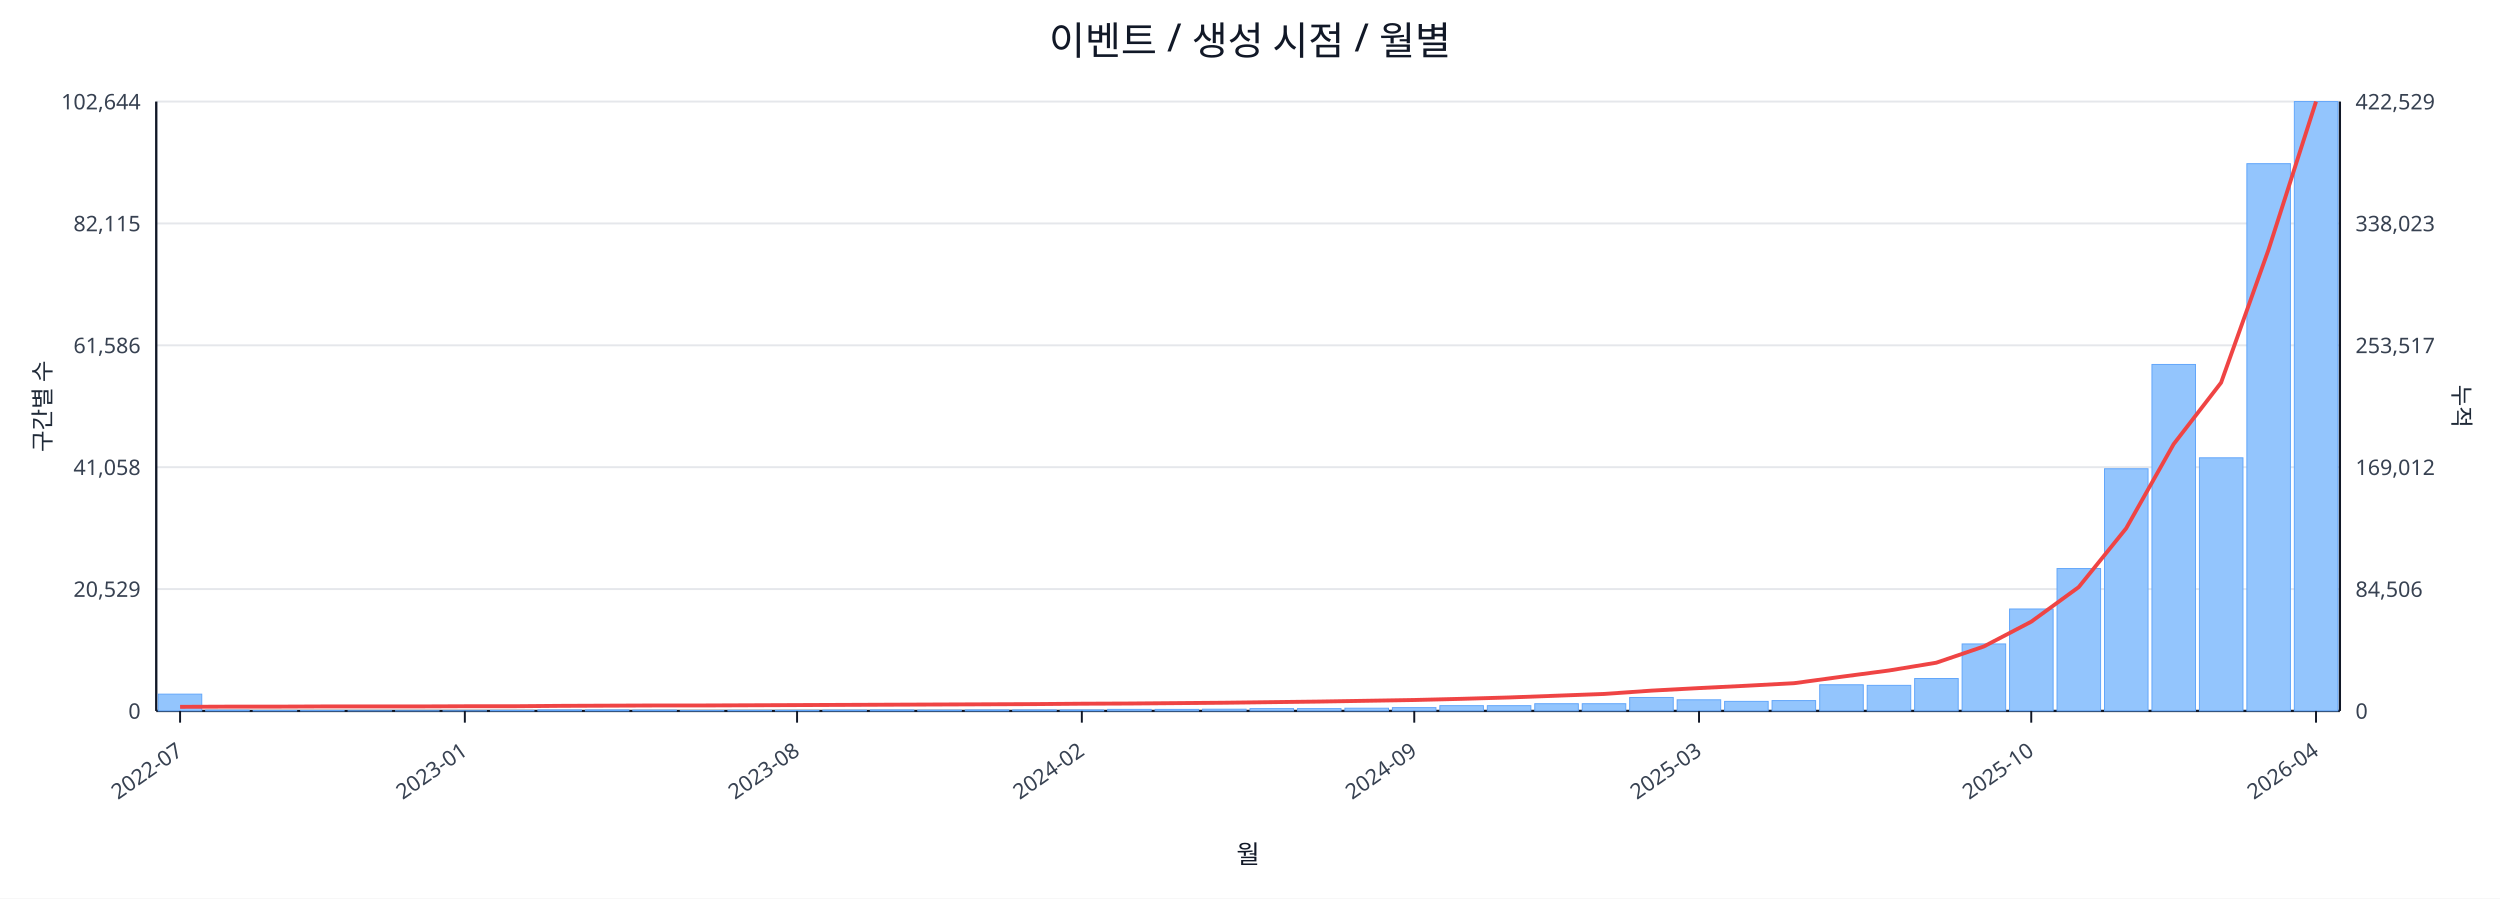
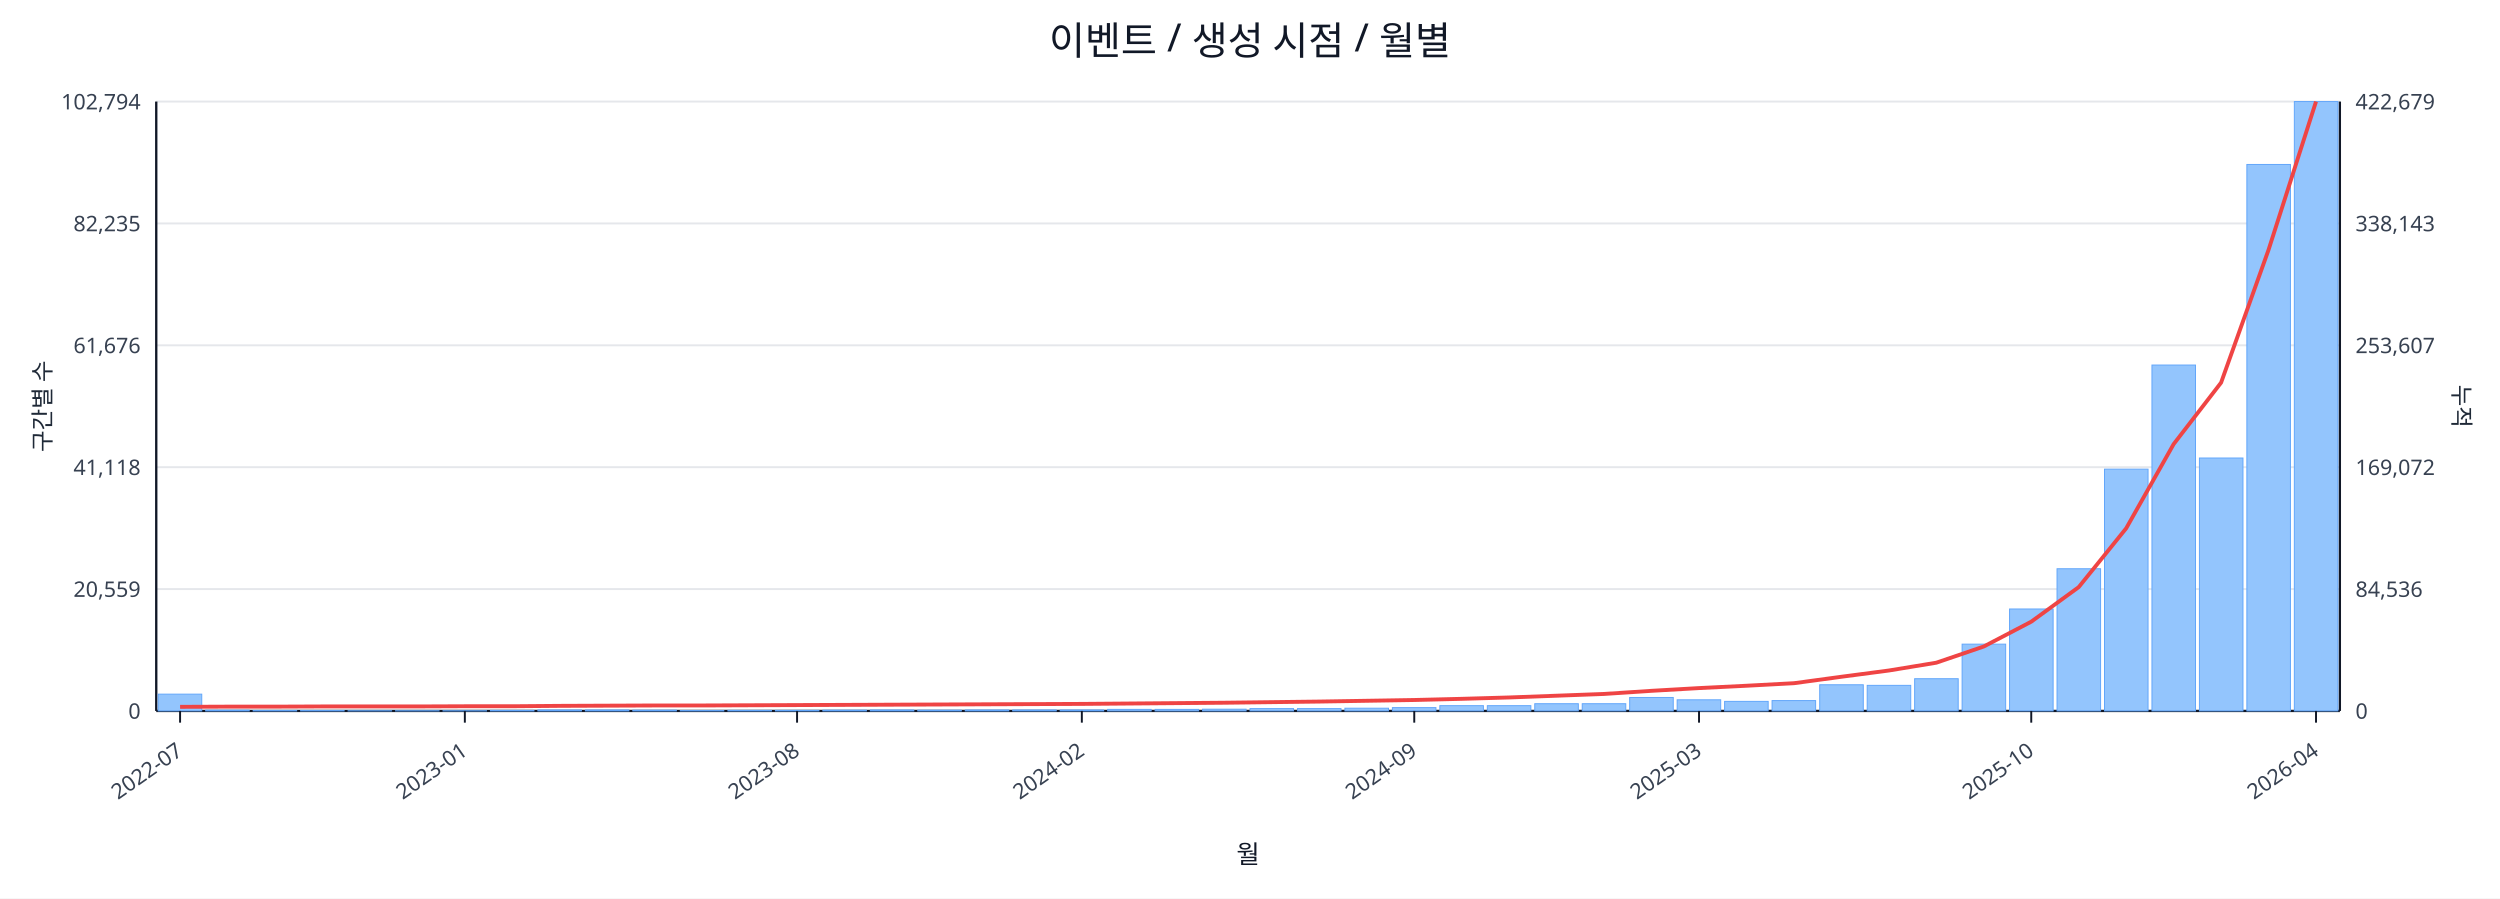
<svg xmlns="http://www.w3.org/2000/svg" width="1280" height="460" viewBox="0 0 1280 460">
  <rect x="0" y="0" width="100%" height="100%" fill="#ffffff" />
  <text x="640.0" y="28" font-size="20" text-anchor="middle" font-family="sans-serif" fill="#111827">이벤트 / 생성 시점 / 월별</text>
  <line x1="80.0" y1="52.0" x2="1198.0" y2="52.0" stroke="#e5e7eb" stroke-width="1" />
-   <text x="72.0" y="56.0" font-size="11" text-anchor="end" font-family="sans-serif" fill="#374151">102,644</text>
-   <text x="1206.0" y="56.0" font-size="11" text-anchor="start" font-family="sans-serif" fill="#374151">422,529</text>
+   <text x="72.0" y="56.0" font-size="11" text-anchor="end" font-family="sans-serif" fill="#374151">102,794</text>
+   <text x="1206.0" y="56.0" font-size="11" text-anchor="start" font-family="sans-serif" fill="#374151">422,679</text>
  <line x1="80.0" y1="114.4" x2="1198.0" y2="114.4" stroke="#e5e7eb" stroke-width="1" />
-   <text x="72.0" y="118.4" font-size="11" text-anchor="end" font-family="sans-serif" fill="#374151">82,115</text>
-   <text x="1206.0" y="118.4" font-size="11" text-anchor="start" font-family="sans-serif" fill="#374151">338,023</text>
+   <text x="72.0" y="118.4" font-size="11" text-anchor="end" font-family="sans-serif" fill="#374151">82,235</text>
+   <text x="1206.0" y="118.4" font-size="11" text-anchor="start" font-family="sans-serif" fill="#374151">338,143</text>
  <line x1="80.0" y1="176.8" x2="1198.0" y2="176.8" stroke="#e5e7eb" stroke-width="1" />
-   <text x="72.0" y="180.8" font-size="11" text-anchor="end" font-family="sans-serif" fill="#374151">61,586</text>
-   <text x="1206.0" y="180.8" font-size="11" text-anchor="start" font-family="sans-serif" fill="#374151">253,517</text>
+   <text x="72.0" y="180.8" font-size="11" text-anchor="end" font-family="sans-serif" fill="#374151">61,676</text>
+   <text x="1206.0" y="180.8" font-size="11" text-anchor="start" font-family="sans-serif" fill="#374151">253,607</text>
  <line x1="80.0" y1="239.2" x2="1198.0" y2="239.2" stroke="#e5e7eb" stroke-width="1" />
-   <text x="72.0" y="243.2" font-size="11" text-anchor="end" font-family="sans-serif" fill="#374151">41,058</text>
-   <text x="1206.0" y="243.2" font-size="11" text-anchor="start" font-family="sans-serif" fill="#374151">169,012</text>
+   <text x="72.0" y="243.2" font-size="11" text-anchor="end" font-family="sans-serif" fill="#374151">41,118</text>
+   <text x="1206.0" y="243.2" font-size="11" text-anchor="start" font-family="sans-serif" fill="#374151">169,072</text>
  <line x1="80.0" y1="301.6" x2="1198.0" y2="301.6" stroke="#e5e7eb" stroke-width="1" />
-   <text x="72.0" y="305.6" font-size="11" text-anchor="end" font-family="sans-serif" fill="#374151">20,529</text>
-   <text x="1206.0" y="305.6" font-size="11" text-anchor="start" font-family="sans-serif" fill="#374151">84,506</text>
+   <text x="72.0" y="305.6" font-size="11" text-anchor="end" font-family="sans-serif" fill="#374151">20,559</text>
+   <text x="1206.0" y="305.6" font-size="11" text-anchor="start" font-family="sans-serif" fill="#374151">84,536</text>
  <line x1="80.0" y1="364.0" x2="1198.0" y2="364.0" stroke="#e5e7eb" stroke-width="1" />
  <text x="72.0" y="368.0" font-size="11" text-anchor="end" font-family="sans-serif" fill="#374151">0</text>
  <text x="1206.0" y="368.0" font-size="11" text-anchor="start" font-family="sans-serif" fill="#374151">0</text>
  <line x1="80.0" y1="364.0" x2="1198.0" y2="364.0" stroke="#111827" stroke-width="1.2" />
  <line x1="80.0" y1="52.0" x2="80.0" y2="364.0" stroke="#111827" stroke-width="1.2" />
  <line x1="1198.0" y1="52.0" x2="1198.0" y2="364.0" stroke="#111827" stroke-width="1.2" />
  <rect x="81.0" y="355.4" width="22.3" height="8.6" fill="#93c5fd" stroke="#60a5fa" stroke-width="0.5" />
  <rect x="105.3" y="363.6" width="22.3" height="0.4" fill="#93c5fd" stroke="#60a5fa" stroke-width="0.5" />
  <rect x="129.6" y="363.8" width="22.3" height="0.2" fill="#93c5fd" stroke="#60a5fa" stroke-width="0.5" />
  <rect x="153.9" y="363.8" width="22.3" height="0.2" fill="#93c5fd" stroke="#60a5fa" stroke-width="0.5" />
  <rect x="178.2" y="363.9" width="22.3" height="0.1" fill="#93c5fd" stroke="#60a5fa" stroke-width="0.5" />
  <rect x="202.5" y="363.9" width="22.3" height="0.1" fill="#93c5fd" stroke="#60a5fa" stroke-width="0.5" />
  <rect x="226.8" y="363.9" width="22.3" height="0.1" fill="#93c5fd" stroke="#60a5fa" stroke-width="0.5" />
  <rect x="251.1" y="363.7" width="22.3" height="0.3" fill="#93c5fd" stroke="#60a5fa" stroke-width="0.5" />
  <rect x="275.4" y="363.5" width="22.3" height="0.5" fill="#93c5fd" stroke="#60a5fa" stroke-width="0.5" />
  <rect x="299.7" y="363.5" width="22.3" height="0.5" fill="#93c5fd" stroke="#60a5fa" stroke-width="0.5" />
  <rect x="324.0" y="363.6" width="22.3" height="0.4" fill="#93c5fd" stroke="#60a5fa" stroke-width="0.5" />
  <rect x="348.3" y="363.8" width="22.3" height="0.2" fill="#93c5fd" stroke="#60a5fa" stroke-width="0.5" />
  <rect x="372.7" y="363.7" width="22.3" height="0.3" fill="#93c5fd" stroke="#60a5fa" stroke-width="0.5" />
  <rect x="397.0" y="363.7" width="22.3" height="0.3" fill="#93c5fd" stroke="#60a5fa" stroke-width="0.5" />
  <rect x="421.3" y="363.6" width="22.3" height="0.4" fill="#93c5fd" stroke="#60a5fa" stroke-width="0.5" />
  <rect x="445.6" y="363.5" width="22.3" height="0.5" fill="#93c5fd" stroke="#60a5fa" stroke-width="0.5" />
  <rect x="469.9" y="363.6" width="22.3" height="0.4" fill="#93c5fd" stroke="#60a5fa" stroke-width="0.5" />
  <rect x="494.2" y="363.5" width="22.3" height="0.5" fill="#93c5fd" stroke="#60a5fa" stroke-width="0.5" />
  <rect x="518.5" y="363.5" width="22.3" height="0.5" fill="#93c5fd" stroke="#60a5fa" stroke-width="0.5" />
  <rect x="542.8" y="363.5" width="22.3" height="0.5" fill="#93c5fd" stroke="#60a5fa" stroke-width="0.5" />
  <rect x="567.1" y="363.2" width="22.3" height="0.8" fill="#93c5fd" stroke="#60a5fa" stroke-width="0.5" />
  <rect x="591.4" y="363.2" width="22.3" height="0.8" fill="#93c5fd" stroke="#60a5fa" stroke-width="0.5" />
  <rect x="615.7" y="363.1" width="22.3" height="0.9" fill="#93c5fd" stroke="#60a5fa" stroke-width="0.5" />
  <rect x="640.0" y="362.8" width="22.3" height="1.2" fill="#93c5fd" stroke="#60a5fa" stroke-width="0.5" />
  <rect x="664.3" y="362.8" width="22.3" height="1.2" fill="#93c5fd" stroke="#60a5fa" stroke-width="0.5" />
  <rect x="688.6" y="362.6" width="22.3" height="1.4" fill="#93c5fd" stroke="#60a5fa" stroke-width="0.5" />
  <rect x="712.9" y="362.3" width="22.3" height="1.7" fill="#93c5fd" stroke="#60a5fa" stroke-width="0.5" />
  <rect x="737.2" y="361.3" width="22.3" height="2.7" fill="#93c5fd" stroke="#60a5fa" stroke-width="0.5" />
  <rect x="761.5" y="361.3" width="22.3" height="2.7" fill="#93c5fd" stroke="#60a5fa" stroke-width="0.5" />
  <rect x="785.8" y="360.3" width="22.3" height="3.7" fill="#93c5fd" stroke="#60a5fa" stroke-width="0.5" />
  <rect x="810.1" y="360.3" width="22.3" height="3.7" fill="#93c5fd" stroke="#60a5fa" stroke-width="0.5" />
  <rect x="834.4" y="357.1" width="22.3" height="6.9" fill="#93c5fd" stroke="#60a5fa" stroke-width="0.5" />
  <rect x="858.7" y="358.3" width="22.3" height="5.7" fill="#93c5fd" stroke="#60a5fa" stroke-width="0.5" />
  <rect x="883.0" y="359.1" width="22.3" height="4.9" fill="#93c5fd" stroke="#60a5fa" stroke-width="0.5" />
  <rect x="907.3" y="358.7" width="22.3" height="5.3" fill="#93c5fd" stroke="#60a5fa" stroke-width="0.5" />
  <rect x="931.7" y="350.6" width="22.3" height="13.4" fill="#93c5fd" stroke="#60a5fa" stroke-width="0.5" />
  <rect x="956.0" y="350.9" width="22.3" height="13.1" fill="#93c5fd" stroke="#60a5fa" stroke-width="0.5" />
-   <rect x="980.3" y="347.4" width="22.3" height="16.6" fill="#93c5fd" stroke="#60a5fa" stroke-width="0.5" />
-   <rect x="1004.6" y="329.7" width="22.3" height="34.3" fill="#93c5fd" stroke="#60a5fa" stroke-width="0.5" />
+   <rect x="980.3" y="347.5" width="22.3" height="16.5" fill="#93c5fd" stroke="#60a5fa" stroke-width="0.5" />
+   <rect x="1004.6" y="329.8" width="22.3" height="34.2" fill="#93c5fd" stroke="#60a5fa" stroke-width="0.5" />
  <rect x="1028.9" y="311.8" width="22.3" height="52.2" fill="#93c5fd" stroke="#60a5fa" stroke-width="0.5" />
-   <rect x="1053.2" y="291.1" width="22.3" height="72.9" fill="#93c5fd" stroke="#60a5fa" stroke-width="0.5" />
-   <rect x="1077.5" y="240.0" width="22.3" height="124.0" fill="#93c5fd" stroke="#60a5fa" stroke-width="0.5" />
-   <rect x="1101.8" y="186.6" width="22.3" height="177.4" fill="#93c5fd" stroke="#60a5fa" stroke-width="0.5" />
-   <rect x="1126.1" y="234.4" width="22.3" height="129.6" fill="#93c5fd" stroke="#60a5fa" stroke-width="0.5" />
-   <rect x="1150.4" y="83.8" width="22.3" height="280.2" fill="#93c5fd" stroke="#60a5fa" stroke-width="0.5" />
+   <rect x="1053.2" y="291.2" width="22.3" height="72.8" fill="#93c5fd" stroke="#60a5fa" stroke-width="0.5" />
+   <rect x="1077.5" y="240.2" width="22.3" height="123.8" fill="#93c5fd" stroke="#60a5fa" stroke-width="0.5" />
+   <rect x="1101.8" y="186.9" width="22.3" height="177.1" fill="#93c5fd" stroke="#60a5fa" stroke-width="0.5" />
+   <rect x="1126.1" y="234.5" width="22.3" height="129.5" fill="#93c5fd" stroke="#60a5fa" stroke-width="0.5" />
+   <rect x="1150.4" y="84.2" width="22.3" height="279.8" fill="#93c5fd" stroke="#60a5fa" stroke-width="0.5" />
  <rect x="1174.7" y="52.0" width="22.3" height="312.0" fill="#93c5fd" stroke="#60a5fa" stroke-width="0.5" />
-   <polyline fill="none" stroke="#ef4444" stroke-width="2" points="92.2,361.9 116.5,361.8 140.8,361.8 165.1,361.7 189.4,361.7 213.7,361.7 238.0,361.6 262.3,361.6 286.6,361.4 310.9,361.3 335.2,361.2 359.5,361.2 383.8,361.1 408.1,361.0 432.4,360.9 456.7,360.8 481.0,360.7 505.3,360.6 529.6,360.5 553.9,360.3 578.2,360.2 602.5,360.0 626.8,359.8 651.2,359.5 675.5,359.2 699.8,358.8 724.1,358.4 748.4,357.8 772.7,357.1 797.0,356.2 821.3,355.3 845.6,353.6 869.9,352.3 894.2,351.1 918.5,349.8 942.8,346.5 967.1,343.3 991.4,339.3 1015.7,331.0 1040.0,318.3 1064.3,300.6 1088.6,270.5 1112.9,227.4 1137.2,195.9 1161.5,127.8 1185.8,52.0" />
+   <polyline fill="none" stroke="#ef4444" stroke-width="2" points="92.2,361.9 116.5,361.8 140.8,361.8 165.1,361.7 189.4,361.7 213.7,361.7 238.0,361.6 262.3,361.6 286.6,361.4 310.9,361.3 335.2,361.2 359.5,361.2 383.8,361.1 408.1,361.0 432.4,360.9 456.7,360.8 481.0,360.7 505.3,360.6 529.6,360.5 553.9,360.4 578.2,360.2 602.5,360.0 626.8,359.8 651.2,359.5 675.5,359.2 699.8,358.8 724.1,358.4 748.4,357.8 772.7,357.1 797.0,356.2 821.3,355.3 845.6,353.7 869.9,352.3 894.2,351.1 918.5,349.8 942.8,346.5 967.1,343.3 991.4,339.3 1015.7,331.0 1040.0,318.3 1064.3,300.6 1088.6,270.5 1112.9,227.4 1137.2,195.9 1161.5,127.9 1185.8,52.0" />
  <line x1="92.2" y1="364.0" x2="92.2" y2="370.0" stroke="#111827" stroke-width="1" />
  <text x="94.2" y="386.0" font-size="11" text-anchor="end" transform="rotate(-35 94.2 386.0)" font-family="sans-serif" fill="#374151">2022-07</text>
  <line x1="238.0" y1="364.0" x2="238.0" y2="370.0" stroke="#111827" stroke-width="1" />
  <text x="240.0" y="386.0" font-size="11" text-anchor="end" transform="rotate(-35 240.0 386.0)" font-family="sans-serif" fill="#374151">2023-01</text>
  <line x1="408.1" y1="364.0" x2="408.1" y2="370.0" stroke="#111827" stroke-width="1" />
  <text x="410.1" y="386.0" font-size="11" text-anchor="end" transform="rotate(-35 410.1 386.0)" font-family="sans-serif" fill="#374151">2023-08</text>
  <line x1="553.9" y1="364.0" x2="553.9" y2="370.0" stroke="#111827" stroke-width="1" />
  <text x="555.9" y="386.0" font-size="11" text-anchor="end" transform="rotate(-35 555.9 386.0)" font-family="sans-serif" fill="#374151">2024-02</text>
  <line x1="724.1" y1="364.0" x2="724.1" y2="370.0" stroke="#111827" stroke-width="1" />
  <text x="726.1" y="386.0" font-size="11" text-anchor="end" transform="rotate(-35 726.1 386.0)" font-family="sans-serif" fill="#374151">2024-09</text>
  <line x1="869.9" y1="364.0" x2="869.9" y2="370.0" stroke="#111827" stroke-width="1" />
  <text x="871.9" y="386.0" font-size="11" text-anchor="end" transform="rotate(-35 871.9 386.0)" font-family="sans-serif" fill="#374151">2025-03</text>
  <line x1="1040.0" y1="364.0" x2="1040.0" y2="370.0" stroke="#111827" stroke-width="1" />
  <text x="1042.0" y="386.0" font-size="11" text-anchor="end" transform="rotate(-35 1042.0 386.0)" font-family="sans-serif" fill="#374151">2025-10</text>
  <line x1="1185.8" y1="364.0" x2="1185.8" y2="370.0" stroke="#111827" stroke-width="1" />
  <text x="1187.8" y="386.0" font-size="11" text-anchor="end" transform="rotate(-35 1187.8 386.0)" font-family="sans-serif" fill="#374151">2026-04</text>
  <text x="26" y="208.0" font-size="12" transform="rotate(-90 26 208.0)" text-anchor="middle" font-family="sans-serif" fill="#1f2937">구간별 수</text>
  <text x="1256.0" y="208.0" font-size="12" transform="rotate(90 1256.0 208.0)" text-anchor="middle" font-family="sans-serif" fill="#1f2937">누적</text>
  <text x="639.0" y="442.0" font-size="13" text-anchor="middle" font-family="sans-serif" fill="#111827">월</text>
</svg>
